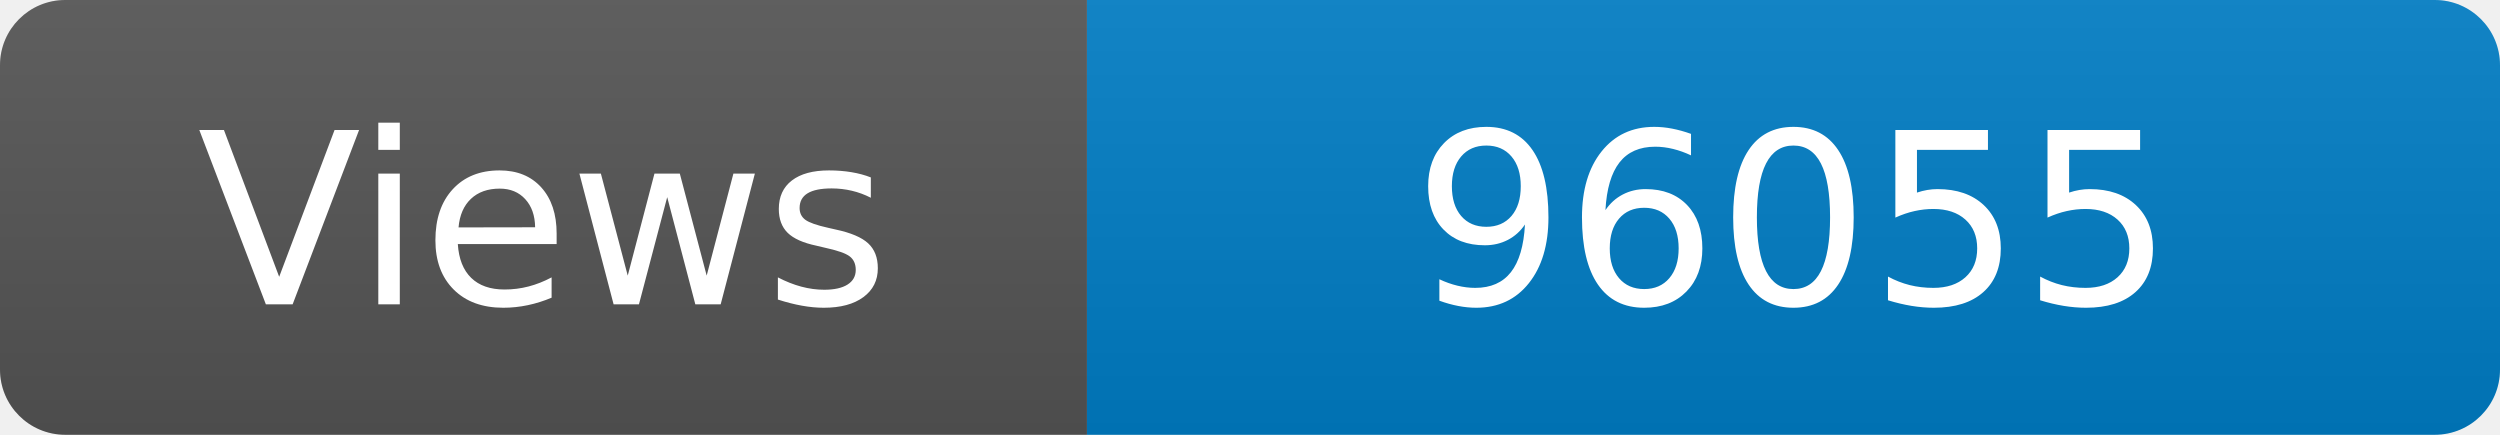
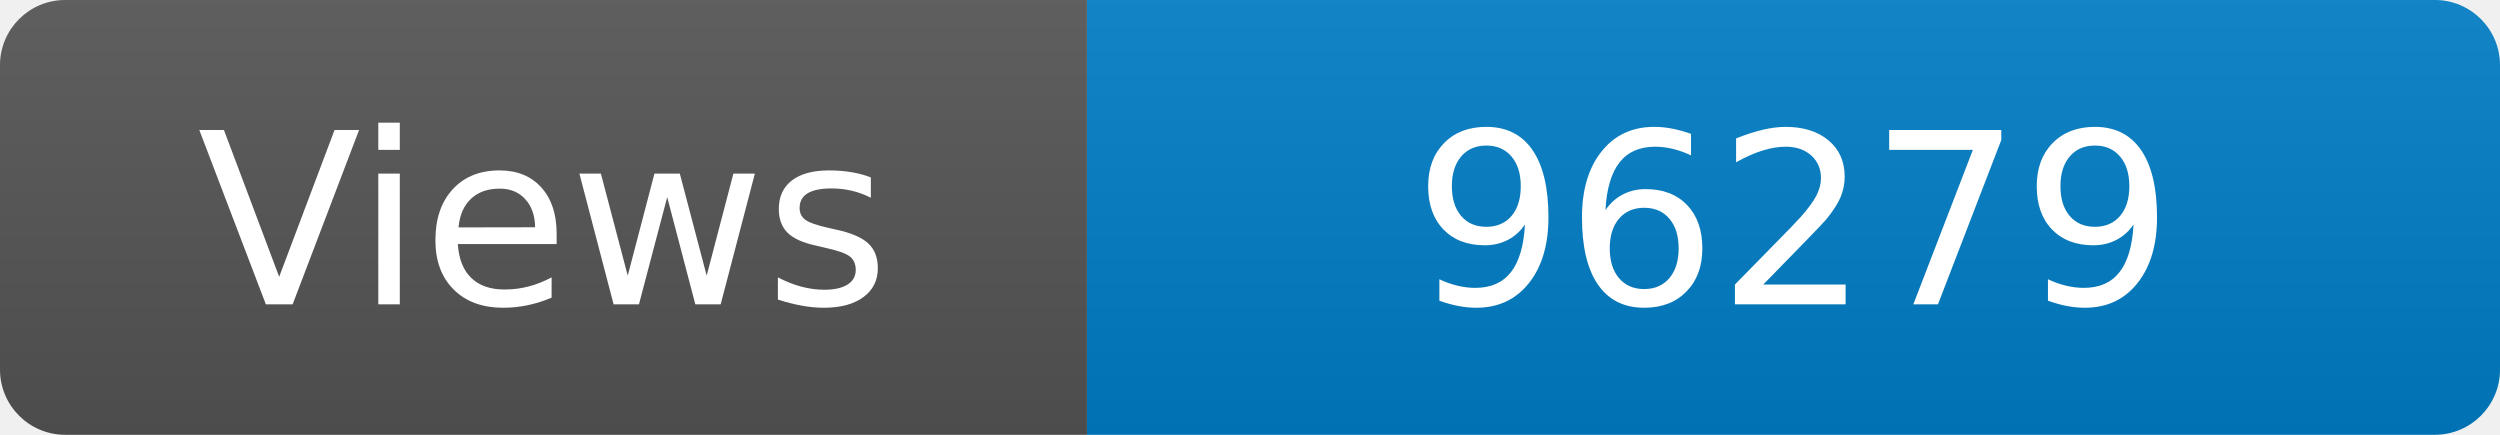
<svg xmlns="http://www.w3.org/2000/svg" width="115" height="20" role="img" aria-label="Maintained?: yes">
  <linearGradient id="s" x2="0" y2="100%">
    <stop offset="0" stop-color="#bbb" stop-opacity=".1" />
    <stop offset="1" stop-opacity=".1" />
  </linearGradient>
  <clipPath id="r">
    <rect width="115" height="20" rx="3" fill="#fff" />
  </clipPath>
  <g clip-path="url(#r)">
    <rect width="50" height="20" fill="#555" />
    <rect x="50" width="160" height="20" fill="#007ec6" />
    <rect width="115" height="20" fill="url(#s)" />
  </g>
  <g fill="#fff" text-anchor="middle" font-family="Verdana,Geneva,DejaVu Sans,sans-serif" font-size="110">
    <text x="250" y="140" transform="scale(.1)" fill="#fff">Views</text>
-     <text x="825" y="140" transform="scale(.1)" fill="#fff">96055</text>
+     <text x="825" y="140" transform="scale(.1)" fill="#fff">96279</text>
  </g>
</svg>
